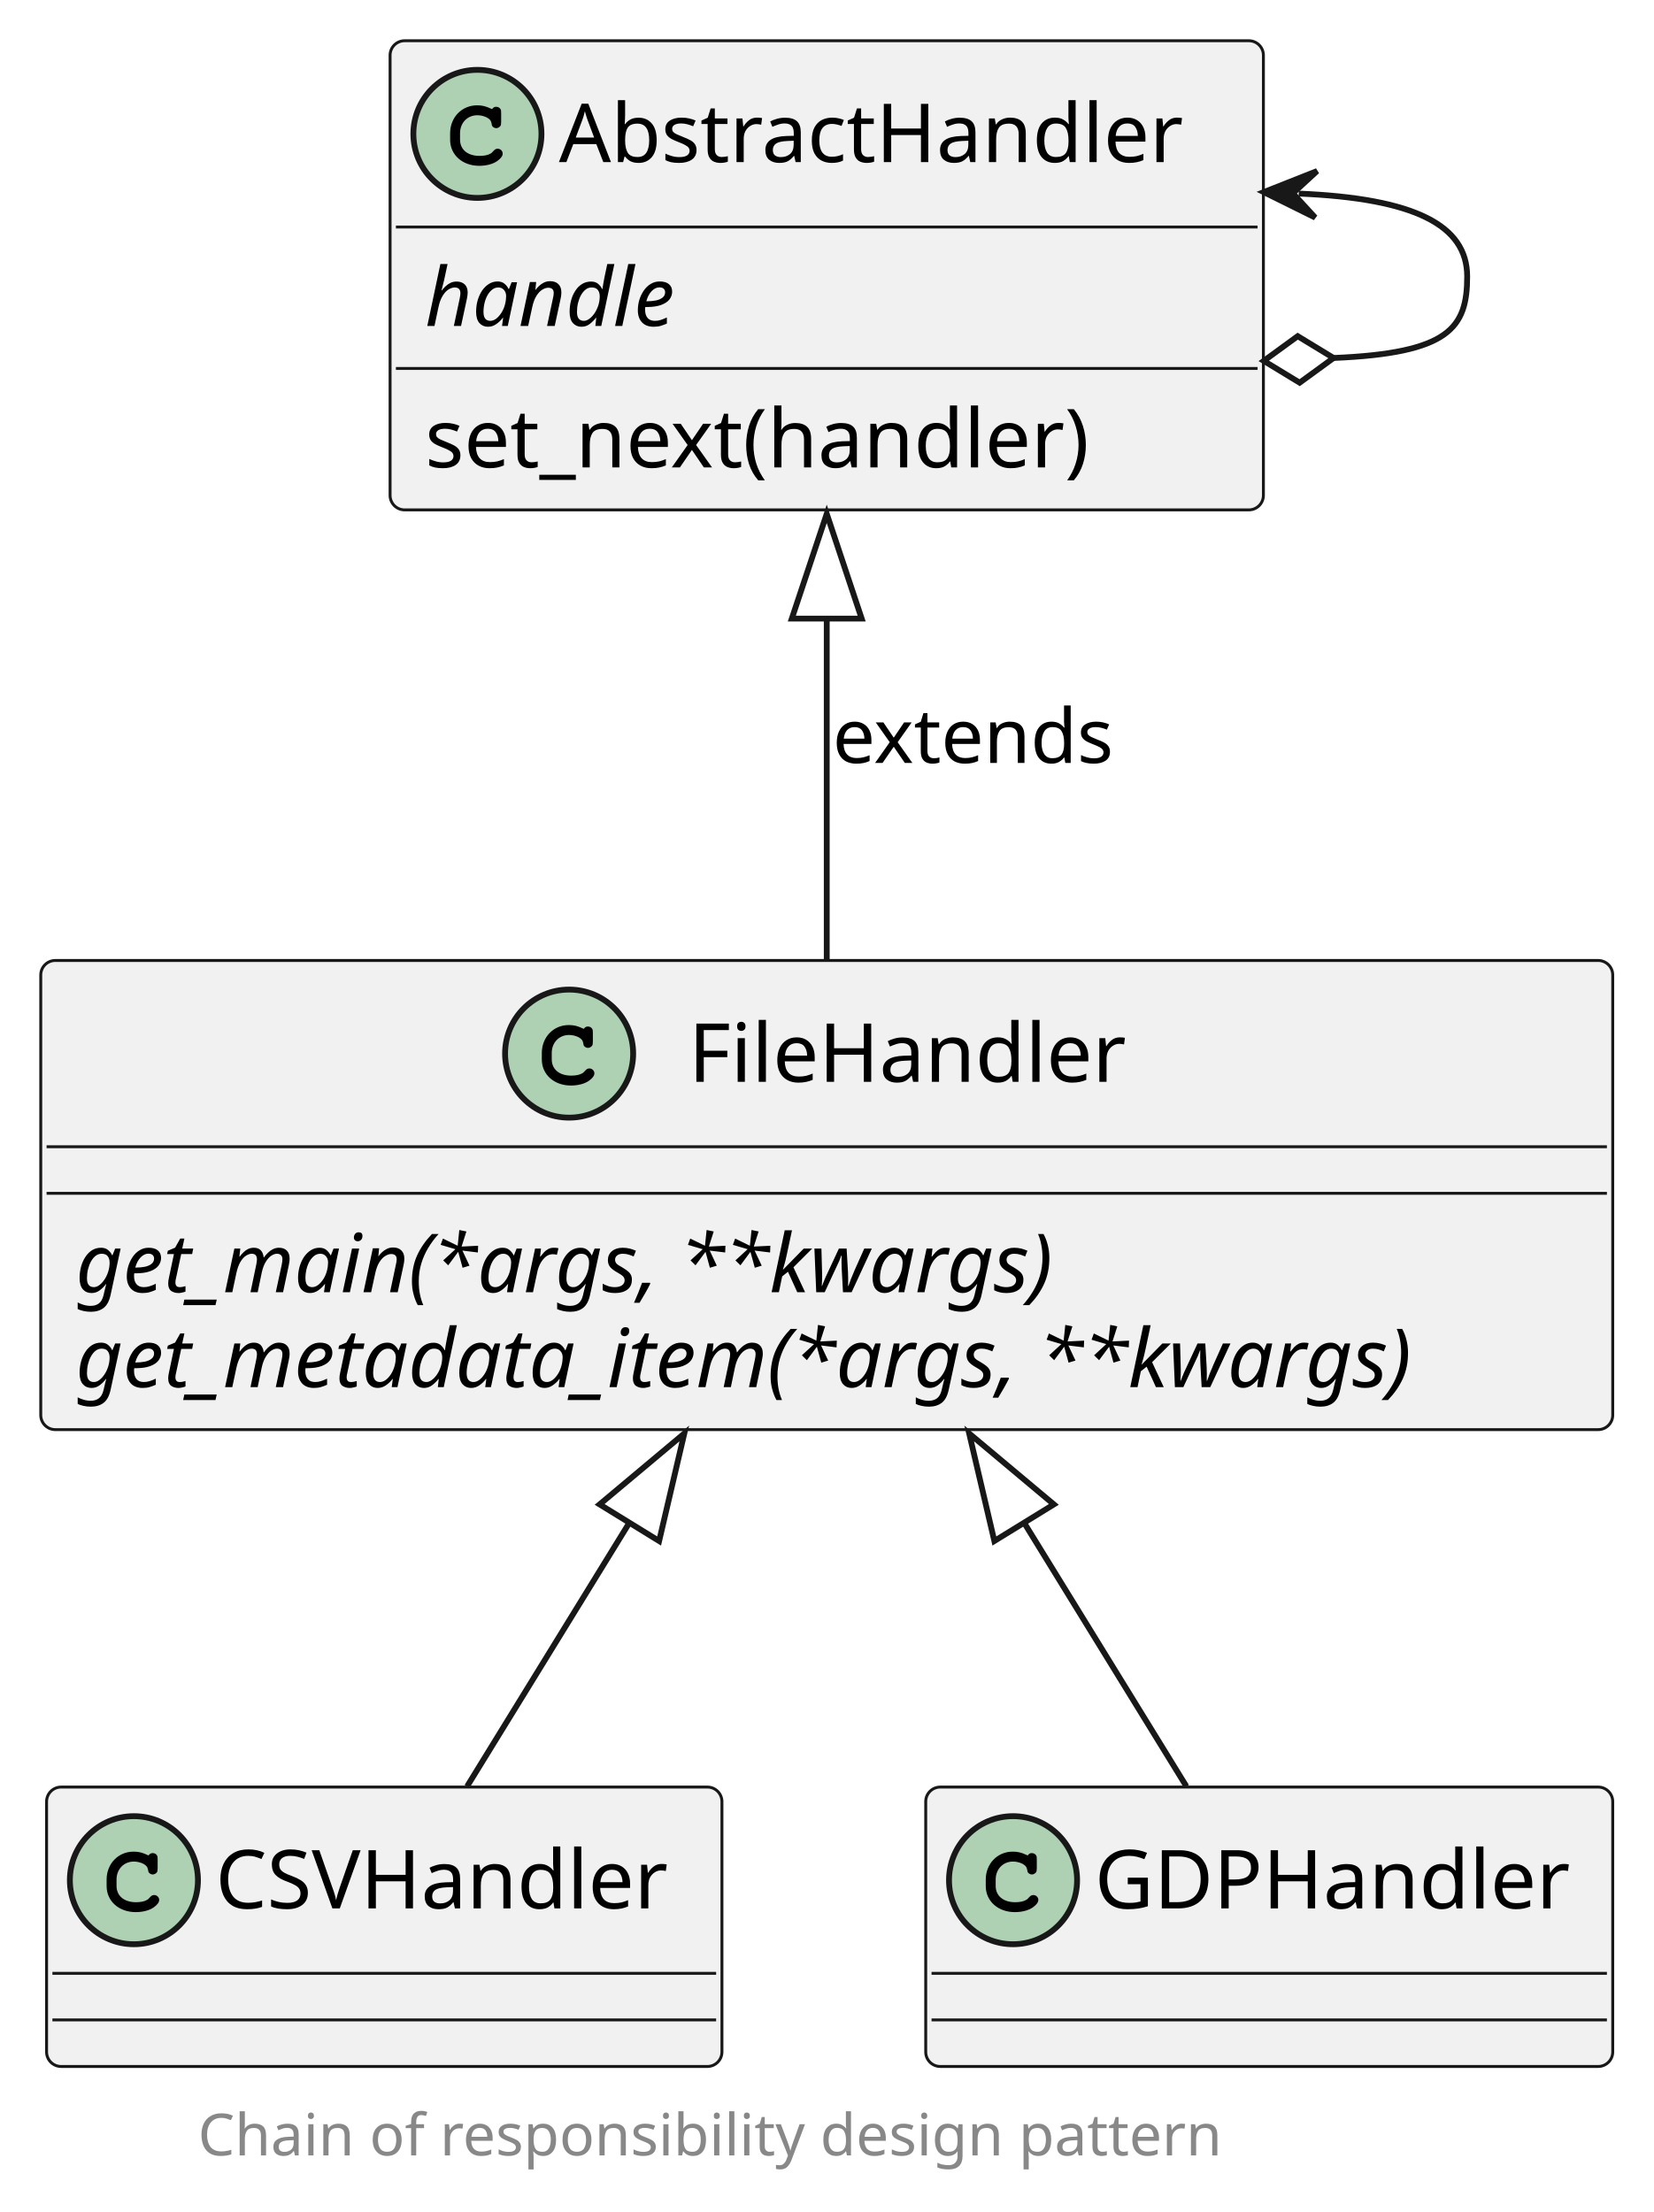
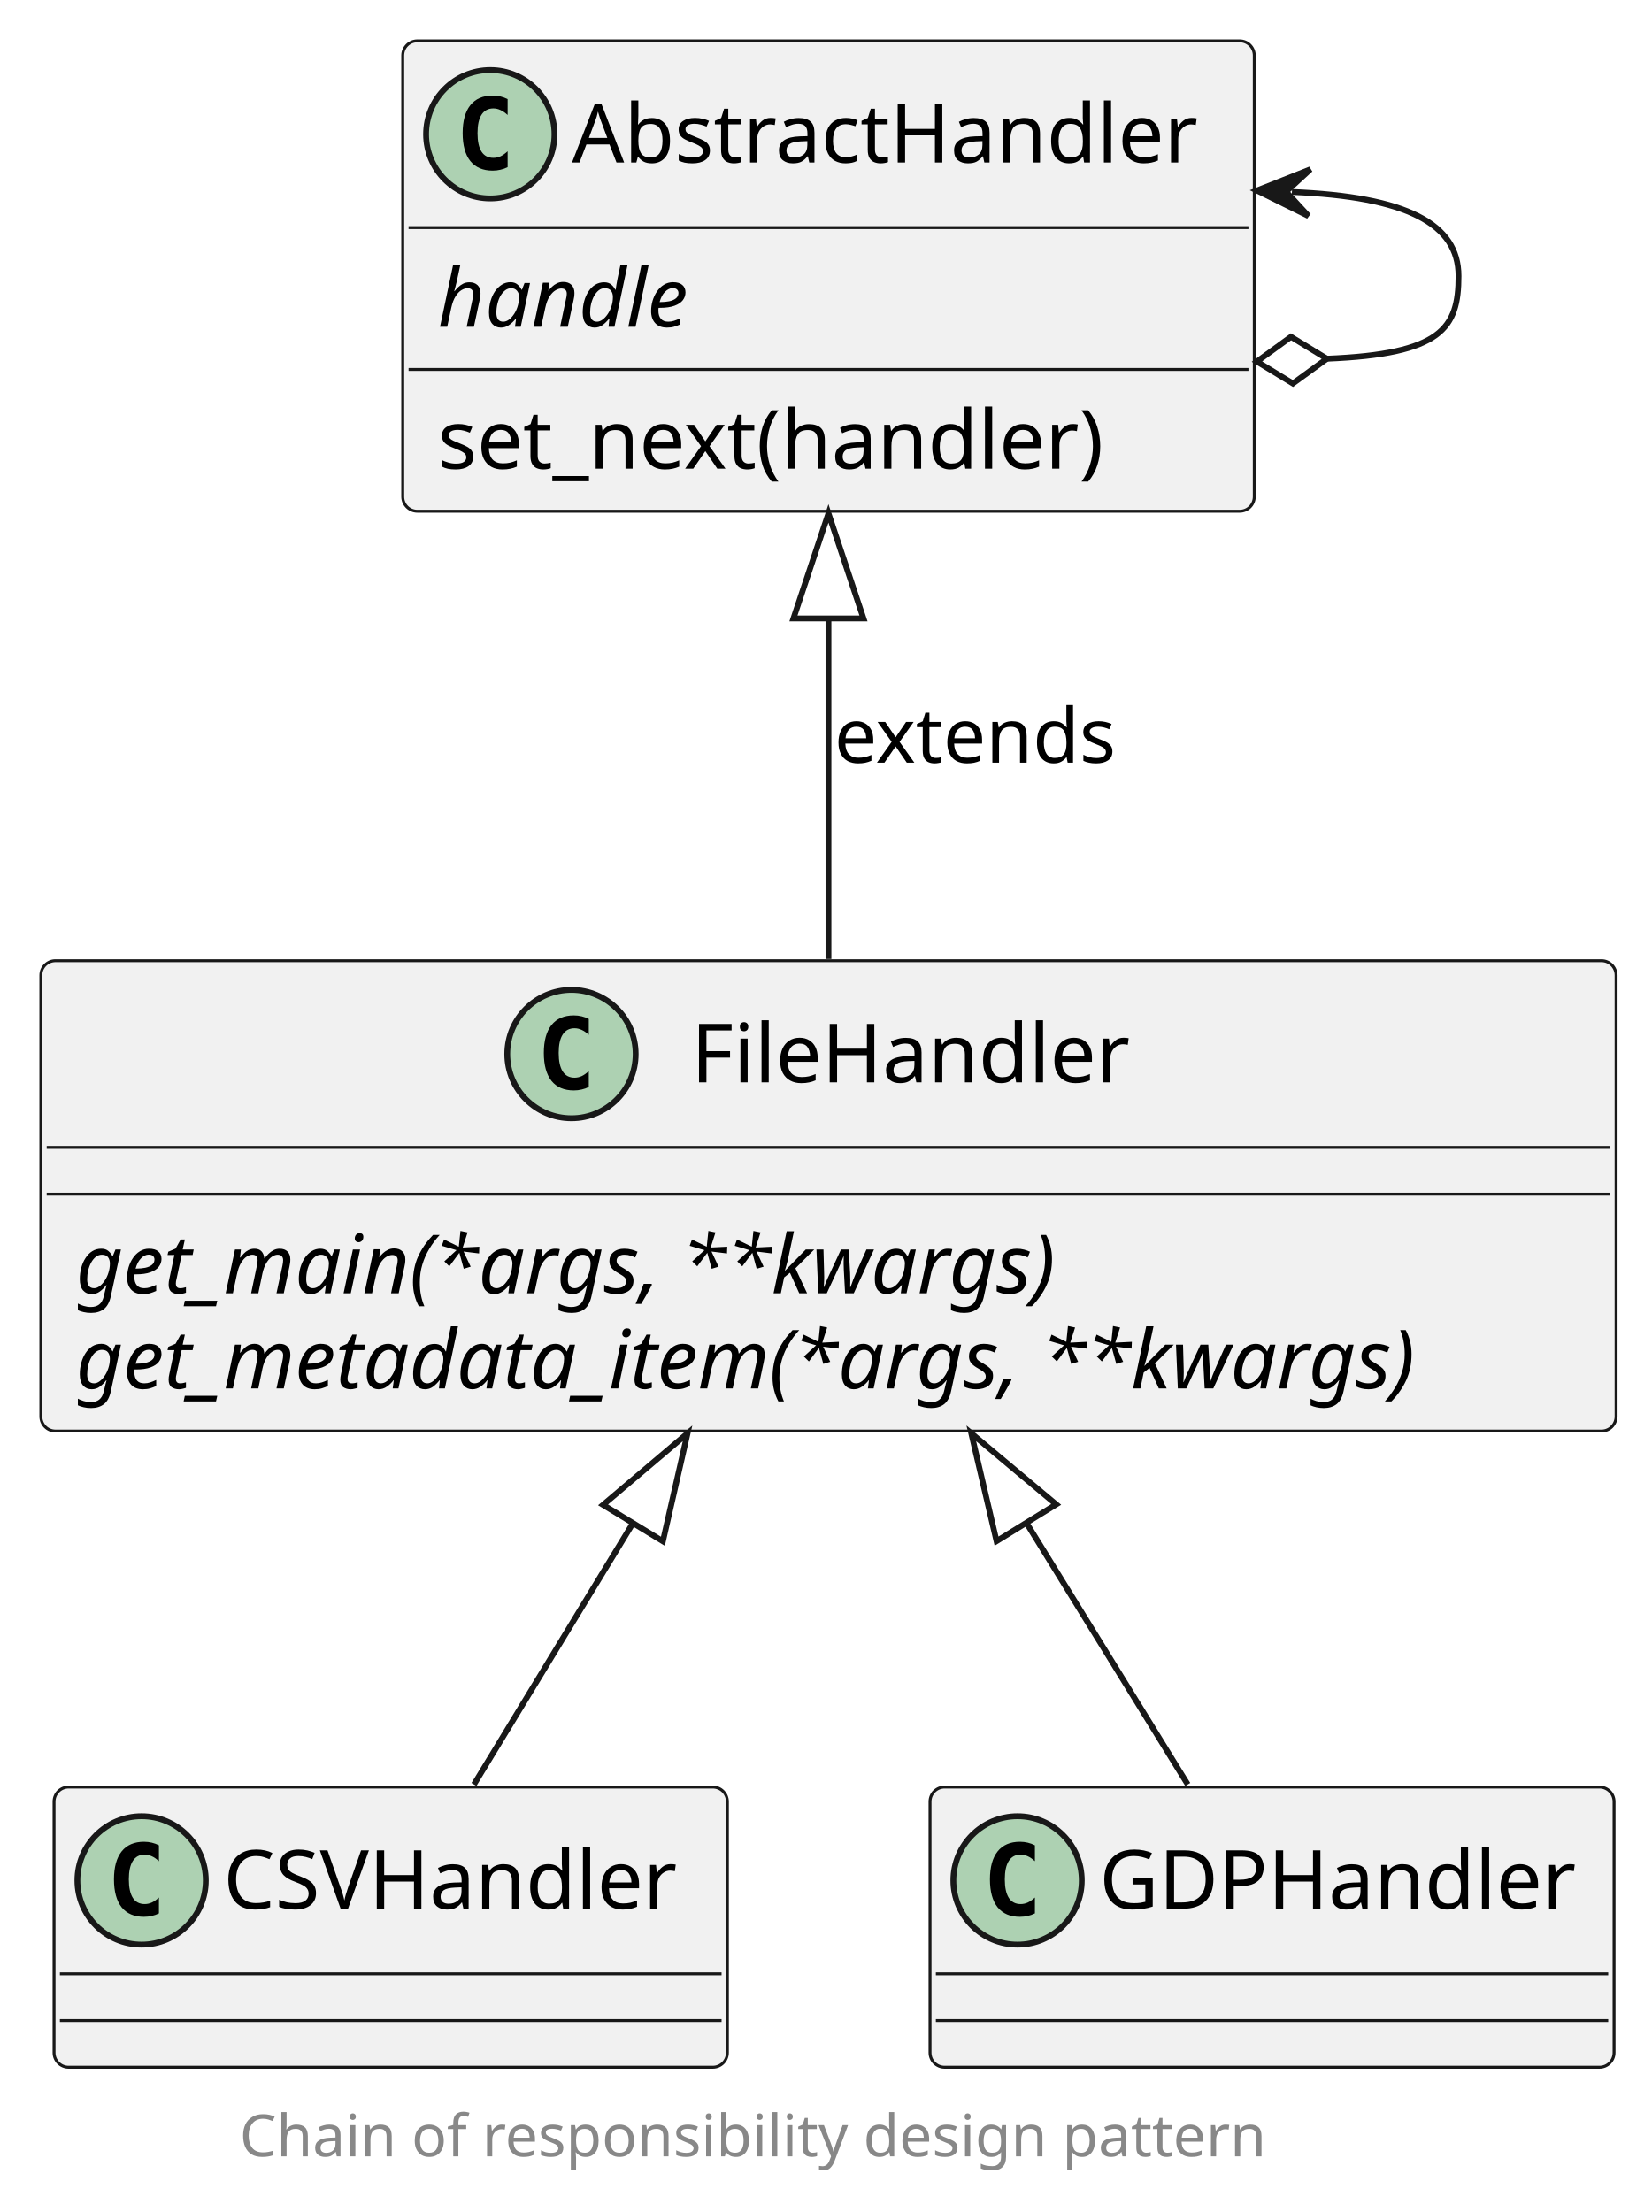
- <svg xmlns="http://www.w3.org/2000/svg" contentStyleType="text/css" height="380px" preserveAspectRatio="none" style="width:284px;height:380px;background:#FFFFFF;" version="1.1" viewBox="0 0 284 380" width="284px" zoomAndPan="magnify">
+ <svg xmlns="http://www.w3.org/2000/svg" contentStyleType="text/css" height="379px" preserveAspectRatio="none" style="width:283px;height:379px;background:#FFFFFF;" version="1.1" viewBox="0 0 283 379" width="283px" zoomAndPan="magnify">
  <defs />
  <g>
    <g id="elem_AbstractHandler">
-       <rect codeLine="3" fill="#F1F1F1" height="80.594" id="AbstractHandler" rx="2.5" ry="2.5" style="stroke:#181818;stroke-width:0.5;" width="150" x="67" y="7" />
-       <ellipse cx="82" cy="23" fill="#ADD1B2" rx="11" ry="11" style="stroke:#181818;stroke-width:1.0;" />
-       <path d="M84.344,18.672 C83.406,18.234 82.812,18.094 81.938,18.094 C79.312,18.094 77.312,20.172 77.312,22.891 L77.312,24.016 C77.312,26.594 79.422,28.484 82.312,28.484 C83.531,28.484 84.688,28.188 85.438,27.641 C86.016,27.234 86.344,26.781 86.344,26.391 C86.344,25.938 85.953,25.547 85.484,25.547 C85.266,25.547 85.062,25.625 84.875,25.812 C84.422,26.297 84.422,26.297 84.234,26.391 C83.812,26.656 83.125,26.781 82.359,26.781 C80.312,26.781 79.016,25.688 79.016,23.984 L79.016,22.891 C79.016,21.109 80.266,19.797 82,19.797 C82.578,19.797 83.188,19.953 83.656,20.203 C84.141,20.484 84.312,20.703 84.406,21.109 C84.469,21.516 84.5,21.641 84.641,21.766 C84.781,21.906 85.016,22.016 85.234,22.016 C85.5,22.016 85.766,21.875 85.938,21.656 C86.047,21.5 86.078,21.312 86.078,20.891 L86.078,19.469 C86.078,19.031 86.062,18.906 85.969,18.75 C85.812,18.484 85.531,18.344 85.234,18.344 C84.938,18.344 84.734,18.438 84.516,18.75 L84.344,18.672 Z " fill="#000000" />
-       <text fill="#000000" font-family="sans-serif" font-size="14" lengthAdjust="spacing" textLength="118" x="96" y="27.847">AbstractHandler</text>
-       <line style="stroke:#181818;stroke-width:0.5;" x1="68" x2="216" y1="39" y2="39" />
-       <text fill="#000000" font-family="sans-serif" font-size="14" font-style="italic" lengthAdjust="spacing" textLength="49" x="73" y="55.995">handle</text>
-       <line style="stroke:#181818;stroke-width:0.5;" x1="68" x2="216" y1="63.297" y2="63.297" />
-       <text fill="#000000" font-family="sans-serif" font-size="14" lengthAdjust="spacing" textLength="127" x="73" y="80.292">set_next(handler)</text>
+       <rect codeLine="3" fill="#F1F1F1" height="80.594" id="AbstractHandler" rx="2.5" ry="2.5" style="stroke:#181818;stroke-width:0.5;" width="145.894" x="69" y="7" />
+       <ellipse cx="84" cy="23" fill="#ADD1B2" rx="11" ry="11" style="stroke:#181818;stroke-width:1;" />
+       <path d="M86.969,28.641 Q86.391,28.938 85.75,29.078 Q85.109,29.234 84.406,29.234 Q81.906,29.234 80.578,27.594 Q79.266,25.938 79.266,22.812 Q79.266,19.688 80.578,18.031 Q81.906,16.375 84.406,16.375 Q85.109,16.375 85.75,16.531 Q86.406,16.688 86.969,16.984 L86.969,19.703 Q86.344,19.125 85.75,18.859 Q85.156,18.578 84.531,18.578 Q83.188,18.578 82.5,19.656 Q81.812,20.719 81.812,22.812 Q81.812,24.906 82.5,25.984 Q83.188,27.047 84.531,27.047 Q85.156,27.047 85.75,26.781 Q86.344,26.5 86.969,25.922 L86.969,28.641 Z " fill="#000000" />
+       <text fill="#000000" font-family="sans-serif" font-size="14" lengthAdjust="spacing" textLength="113.894" x="98" y="27.847">AbstractHandler</text>
+       <line style="stroke:#181818;stroke-width:0.5;" x1="70" x2="213.894" y1="39" y2="39" />
+       <text fill="#000000" font-family="sans-serif" font-size="14" font-style="italic" lengthAdjust="spacing" textLength="47.715" x="75" y="55.995">handle</text>
+       <line style="stroke:#181818;stroke-width:0.5;" x1="70" x2="213.894" y1="63.297" y2="63.297" />
+       <text fill="#000000" font-family="sans-serif" font-size="14" lengthAdjust="spacing" textLength="124.052" x="75" y="80.292">set_next(handler)</text>
    </g>
    <g id="elem_FileHandler">
-       <rect codeLine="8" fill="#F1F1F1" height="80.594" id="FileHandler" rx="2.5" ry="2.5" style="stroke:#181818;stroke-width:0.5;" width="270" x="7" y="165" />
-       <ellipse cx="97.75" cy="181" fill="#ADD1B2" rx="11" ry="11" style="stroke:#181818;stroke-width:1.0;" />
-       <path d="M100.094,176.672 C99.156,176.234 98.562,176.094 97.688,176.094 C95.062,176.094 93.062,178.172 93.062,180.891 L93.062,182.016 C93.062,184.594 95.172,186.484 98.062,186.484 C99.281,186.484 100.438,186.188 101.188,185.641 C101.766,185.234 102.094,184.781 102.094,184.391 C102.094,183.938 101.703,183.547 101.234,183.547 C101.016,183.547 100.812,183.625 100.625,183.812 C100.172,184.297 100.172,184.297 99.984,184.391 C99.562,184.656 98.875,184.781 98.109,184.781 C96.062,184.781 94.766,183.688 94.766,181.984 L94.766,180.891 C94.766,179.109 96.016,177.797 97.75,177.797 C98.328,177.797 98.938,177.953 99.406,178.203 C99.891,178.484 100.062,178.703 100.156,179.109 C100.219,179.516 100.25,179.641 100.391,179.766 C100.531,179.906 100.766,180.016 100.984,180.016 C101.25,180.016 101.516,179.875 101.688,179.656 C101.797,179.5 101.828,179.312 101.828,178.891 L101.828,177.469 C101.828,177.031 101.812,176.906 101.719,176.75 C101.562,176.484 101.281,176.344 100.984,176.344 C100.688,176.344 100.484,176.438 100.266,176.75 L100.094,176.672 Z " fill="#000000" />
-       <text fill="#000000" font-family="sans-serif" font-size="14" lengthAdjust="spacing" textLength="80" x="118.25" y="185.847">FileHandler</text>
-       <line style="stroke:#181818;stroke-width:0.5;" x1="8" x2="276" y1="197" y2="197" />
-       <line style="stroke:#181818;stroke-width:0.5;" x1="8" x2="276" y1="205" y2="205" />
-       <text fill="#000000" font-family="sans-serif" font-size="14" font-style="italic" lengthAdjust="spacing" textLength="186" x="13" y="221.995">get_main(*args, **kwargs)</text>
-       <text fill="#000000" font-family="sans-serif" font-size="14" font-style="italic" lengthAdjust="spacing" textLength="258" x="13" y="238.292">get_metadata_item(*args, **kwargs)</text>
+       <rect codeLine="8" fill="#F1F1F1" height="80.594" id="FileHandler" rx="2.5" ry="2.5" style="stroke:#181818;stroke-width:0.5;" width="269.886" x="7" y="164.6" />
+       <ellipse cx="97.908" cy="180.6" fill="#ADD1B2" rx="11" ry="11" style="stroke:#181818;stroke-width:1;" />
+       <path d="M100.876,186.241 Q100.298,186.537 99.658,186.678 Q99.017,186.834 98.314,186.834 Q95.814,186.834 94.486,185.194 Q93.173,183.537 93.173,180.412 Q93.173,177.287 94.486,175.631 Q95.814,173.975 98.314,173.975 Q99.017,173.975 99.658,174.131 Q100.314,174.287 100.876,174.584 L100.876,177.303 Q100.251,176.725 99.658,176.459 Q99.064,176.178 98.439,176.178 Q97.095,176.178 96.408,177.256 Q95.72,178.319 95.72,180.412 Q95.72,182.506 96.408,183.584 Q97.095,184.647 98.439,184.647 Q99.064,184.647 99.658,184.381 Q100.251,184.1 100.876,183.522 L100.876,186.241 Z " fill="#000000" />
+       <text fill="#000000" font-family="sans-serif" font-size="14" lengthAdjust="spacing" textLength="79.57" x="118.408" y="185.447">FileHandler</text>
+       <line style="stroke:#181818;stroke-width:0.5;" x1="8" x2="275.886" y1="196.6" y2="196.6" />
+       <line style="stroke:#181818;stroke-width:0.5;" x1="8" x2="275.886" y1="204.6" y2="204.6" />
+       <text fill="#000000" font-family="sans-serif" font-size="14" font-style="italic" lengthAdjust="spacing" textLength="186.382" x="13" y="221.595">get_main(*args, **kwargs)</text>
+       <text fill="#000000" font-family="sans-serif" font-size="14" font-style="italic" lengthAdjust="spacing" textLength="257.886" x="13" y="237.892">get_metadata_item(*args, **kwargs)</text>
    </g>
    <g id="elem_CSVHandler">
-       <rect fill="#F1F1F1" height="48" id="CSVHandler" rx="2.5" ry="2.5" style="stroke:#181818;stroke-width:0.5;" width="116" x="8" y="307" />
-       <ellipse cx="23" cy="323" fill="#ADD1B2" rx="11" ry="11" style="stroke:#181818;stroke-width:1.0;" />
-       <path d="M25.344,318.672 C24.406,318.234 23.812,318.094 22.938,318.094 C20.312,318.094 18.312,320.172 18.312,322.891 L18.312,324.016 C18.312,326.594 20.422,328.484 23.312,328.484 C24.531,328.484 25.688,328.188 26.438,327.641 C27.016,327.234 27.344,326.781 27.344,326.391 C27.344,325.938 26.953,325.547 26.484,325.547 C26.266,325.547 26.062,325.625 25.875,325.812 C25.422,326.297 25.422,326.297 25.234,326.391 C24.812,326.656 24.125,326.781 23.359,326.781 C21.312,326.781 20.016,325.688 20.016,323.984 L20.016,322.891 C20.016,321.109 21.266,319.797 23,319.797 C23.578,319.797 24.188,319.953 24.656,320.203 C25.141,320.484 25.312,320.703 25.406,321.109 C25.469,321.516 25.5,321.641 25.641,321.766 C25.781,321.906 26.016,322.016 26.234,322.016 C26.5,322.016 26.766,321.875 26.938,321.656 C27.047,321.5 27.078,321.312 27.078,320.891 L27.078,319.469 C27.078,319.031 27.062,318.906 26.969,318.75 C26.812,318.484 26.531,318.344 26.234,318.344 C25.938,318.344 25.734,318.438 25.516,318.75 L25.344,318.672 Z " fill="#000000" />
-       <text fill="#000000" font-family="sans-serif" font-size="14" lengthAdjust="spacing" textLength="84" x="37" y="327.847">CSVHandler</text>
-       <line style="stroke:#181818;stroke-width:0.5;" x1="9" x2="123" y1="339" y2="339" />
-       <line style="stroke:#181818;stroke-width:0.5;" x1="9" x2="123" y1="347" y2="347" />
+       <rect fill="#F1F1F1" height="48" id="CSVHandler" rx="2.5" ry="2.5" style="stroke:#181818;stroke-width:0.5;" width="115.364" x="9.26" y="306.19" />
+       <ellipse cx="24.26" cy="322.19" fill="#ADD1B2" rx="11" ry="11" style="stroke:#181818;stroke-width:1;" />
+       <path d="M27.229,327.831 Q26.651,328.127 26.01,328.268 Q25.369,328.424 24.666,328.424 Q22.166,328.424 20.838,326.784 Q19.526,325.127 19.526,322.002 Q19.526,318.877 20.838,317.221 Q22.166,315.565 24.666,315.565 Q25.369,315.565 26.01,315.721 Q26.666,315.877 27.229,316.174 L27.229,318.893 Q26.604,318.315 26.01,318.049 Q25.416,317.768 24.791,317.768 Q23.448,317.768 22.76,318.846 Q22.073,319.909 22.073,322.002 Q22.073,324.096 22.76,325.174 Q23.448,326.237 24.791,326.237 Q25.416,326.237 26.01,325.971 Q26.604,325.69 27.229,325.112 L27.229,327.831 Z " fill="#000000" />
+       <text fill="#000000" font-family="sans-serif" font-size="14" lengthAdjust="spacing" textLength="83.364" x="38.26" y="327.037">CSVHandler</text>
+       <line style="stroke:#181818;stroke-width:0.5;" x1="10.26" x2="123.624" y1="338.19" y2="338.19" />
+       <line style="stroke:#181818;stroke-width:0.5;" x1="10.26" x2="123.624" y1="346.19" y2="346.19" />
    </g>
    <g id="elem_GDPHandler">
-       <rect fill="#F1F1F1" height="48" id="GDPHandler" rx="2.5" ry="2.5" style="stroke:#181818;stroke-width:0.5;" width="118" x="159" y="307" />
-       <ellipse cx="174" cy="323" fill="#ADD1B2" rx="11" ry="11" style="stroke:#181818;stroke-width:1.0;" />
-       <path d="M176.344,318.672 C175.406,318.234 174.812,318.094 173.938,318.094 C171.312,318.094 169.312,320.172 169.312,322.891 L169.312,324.016 C169.312,326.594 171.422,328.484 174.312,328.484 C175.531,328.484 176.688,328.188 177.438,327.641 C178.016,327.234 178.344,326.781 178.344,326.391 C178.344,325.938 177.953,325.547 177.484,325.547 C177.266,325.547 177.062,325.625 176.875,325.812 C176.422,326.297 176.422,326.297 176.234,326.391 C175.812,326.656 175.125,326.781 174.359,326.781 C172.312,326.781 171.016,325.688 171.016,323.984 L171.016,322.891 C171.016,321.109 172.266,319.797 174,319.797 C174.578,319.797 175.188,319.953 175.656,320.203 C176.141,320.484 176.312,320.703 176.406,321.109 C176.469,321.516 176.5,321.641 176.641,321.766 C176.781,321.906 177.016,322.016 177.234,322.016 C177.5,322.016 177.766,321.875 177.938,321.656 C178.047,321.5 178.078,321.312 178.078,320.891 L178.078,319.469 C178.078,319.031 178.062,318.906 177.969,318.75 C177.812,318.484 177.531,318.344 177.234,318.344 C176.938,318.344 176.734,318.438 176.516,318.75 L176.344,318.672 Z " fill="#000000" />
-       <text fill="#000000" font-family="sans-serif" font-size="14" lengthAdjust="spacing" textLength="86" x="188" y="327.847">GDPHandler</text>
-       <line style="stroke:#181818;stroke-width:0.5;" x1="160" x2="276" y1="339" y2="339" />
-       <line style="stroke:#181818;stroke-width:0.5;" x1="160" x2="276" y1="347" y2="347" />
+       <rect fill="#F1F1F1" height="48" id="GDPHandler" rx="2.5" ry="2.5" style="stroke:#181818;stroke-width:0.5;" width="117.196" x="159.34" y="306.19" />
+       <ellipse cx="174.34" cy="322.19" fill="#ADD1B2" rx="11" ry="11" style="stroke:#181818;stroke-width:1;" />
+       <path d="M177.309,327.831 Q176.731,328.127 176.09,328.268 Q175.449,328.424 174.746,328.424 Q172.246,328.424 170.918,326.784 Q169.606,325.127 169.606,322.002 Q169.606,318.877 170.918,317.221 Q172.246,315.565 174.746,315.565 Q175.449,315.565 176.09,315.721 Q176.746,315.877 177.309,316.174 L177.309,318.893 Q176.684,318.315 176.09,318.049 Q175.496,317.768 174.871,317.768 Q173.528,317.768 172.84,318.846 Q172.153,319.909 172.153,322.002 Q172.153,324.096 172.84,325.174 Q173.528,326.237 174.871,326.237 Q175.496,326.237 176.09,325.971 Q176.684,325.69 177.309,325.112 L177.309,327.831 Z " fill="#000000" />
+       <text fill="#000000" font-family="sans-serif" font-size="14" lengthAdjust="spacing" textLength="85.196" x="188.34" y="327.037">GDPHandler</text>
+       <line style="stroke:#181818;stroke-width:0.5;" x1="160.34" x2="275.536" y1="338.19" y2="338.19" />
+       <line style="stroke:#181818;stroke-width:0.5;" x1="160.34" x2="275.536" y1="346.19" y2="346.19" />
    </g>
    <g id="link_AbstractHandler_AbstractHandler">
-       <path codeLine="13" d="M223.058,33.254 C242.938,34.082 252,38.664 252,47.5 C252,56.336 248.933,60.669 229.053,61.497 " fill="none" id="AbstractHandler-AbstractHandler" style="stroke:#181818;stroke-width:1.0;" />
-       <polygon fill="#181818" points="217.063,33.004,225.889,37.375,222.059,33.212,226.222,29.382,217.063,33.004" style="stroke:#181818;stroke-width:1.0;" />
-       <polygon fill="none" points="217.063,61.996,223.224,65.743,229.053,61.497,222.891,57.75,217.063,61.996" style="stroke:#181818;stroke-width:1.0;" />
+       <path codeLine="13" d="M221.345,32.887 C240.985,33.697 249.89,38.33 249.89,47.3 C249.89,56.26 246.98,60.662 227.34,61.462 " fill="none" id="AbstractHandler-AbstractHandler" style="stroke:#181818;stroke-width:1;" />
+       <polygon fill="#181818" points="215.35,32.64,224.178,37.008,220.346,32.846,224.507,29.014,215.35,32.64" style="stroke:#181818;stroke-width:1;" />
+       <polygon fill="none" points="215.35,61.95,221.508,65.703,227.34,61.462,221.182,57.709,215.35,61.95" style="stroke:#181818;stroke-width:1;" />
    </g>
    <g id="link_AbstractHandler_FileHandler">
-       <path codeLine="14" d="M142,106.269 C142,129.74 142,141.346 142,164.804 " fill="none" id="AbstractHandler-backto-FileHandler" style="stroke:#181818;stroke-width:1.0;" />
-       <polygon fill="none" points="142,88.269,136,106.269,148,106.269,142,88.269" style="stroke:#181818;stroke-width:1.0;" />
-       <text fill="#000000" font-family="sans-serif" font-size="13" lengthAdjust="spacing" textLength="52" x="143" y="131.067">extends</text>
+       <path codeLine="14" d="M141.94,105.96 C141.94,129.37 141.94,140.9 141.94,164.3 " fill="none" id="AbstractHandler-backto-FileHandler" style="stroke:#181818;stroke-width:1;" />
+       <polygon fill="none" points="141.94,87.96,135.94,105.96,147.94,105.96,141.94,87.96" style="stroke:#181818;stroke-width:1;" />
+       <text fill="#000000" font-family="sans-serif" font-size="13" lengthAdjust="spacing" textLength="52.051" x="142.94" y="130.667">extends</text>
    </g>
    <g id="link_FileHandler_CSVHandler">
-       <path codeLine="15" d="M108.101,261.586 C95.777,281.612 90.703,289.858 80.225,306.884 " fill="none" id="FileHandler-backto-CSVHandler" style="stroke:#181818;stroke-width:1.0;" />
-       <polygon fill="none" points="117.535,246.256,102.991,258.441,113.211,264.73,117.535,246.256" style="stroke:#181818;stroke-width:1.0;" />
+       <path codeLine="15" d="M108.446,260.959 C96.366,280.819 91.52,288.78 81.2,305.75 " fill="none" id="FileHandler-backto-CSVHandler" style="stroke:#181818;stroke-width:1;" />
+       <polygon fill="none" points="117.8,245.58,103.32,257.841,113.572,264.077,117.8,245.58" style="stroke:#181818;stroke-width:1;" />
    </g>
    <g id="link_FileHandler_GDPHandler">
-       <path codeLine="16" d="M175.899,261.586 C188.223,281.611 193.297,289.858 203.775,306.884 " fill="none" id="FileHandler-backto-GDPHandler" style="stroke:#181818;stroke-width:1.0;" />
-       <polygon fill="none" points="166.465,246.256,170.789,264.73,181.009,258.441,166.465,246.256" style="stroke:#181818;stroke-width:1.0;" />
+       <path codeLine="16" d="M175.849,260.907 C188.078,280.767 193.04,288.78 203.5,305.75 " fill="none" id="FileHandler-backto-GDPHandler" style="stroke:#181818;stroke-width:1;" />
+       <polygon fill="none" points="166.41,245.58,170.739,264.053,180.958,257.761,166.41,245.58" style="stroke:#181818;stroke-width:1;" />
    </g>
-     <text fill="#888888" font-family="sans-serif" font-size="10" lengthAdjust="spacing" textLength="202" x="34" y="370.282">Chain of responsibility design pattern</text>
+     <text fill="#888888" font-family="sans-serif" font-size="10" lengthAdjust="spacing" textLength="187.798" x="41.044" y="369.472">Chain of responsibility design pattern</text>
  </g>
</svg>
